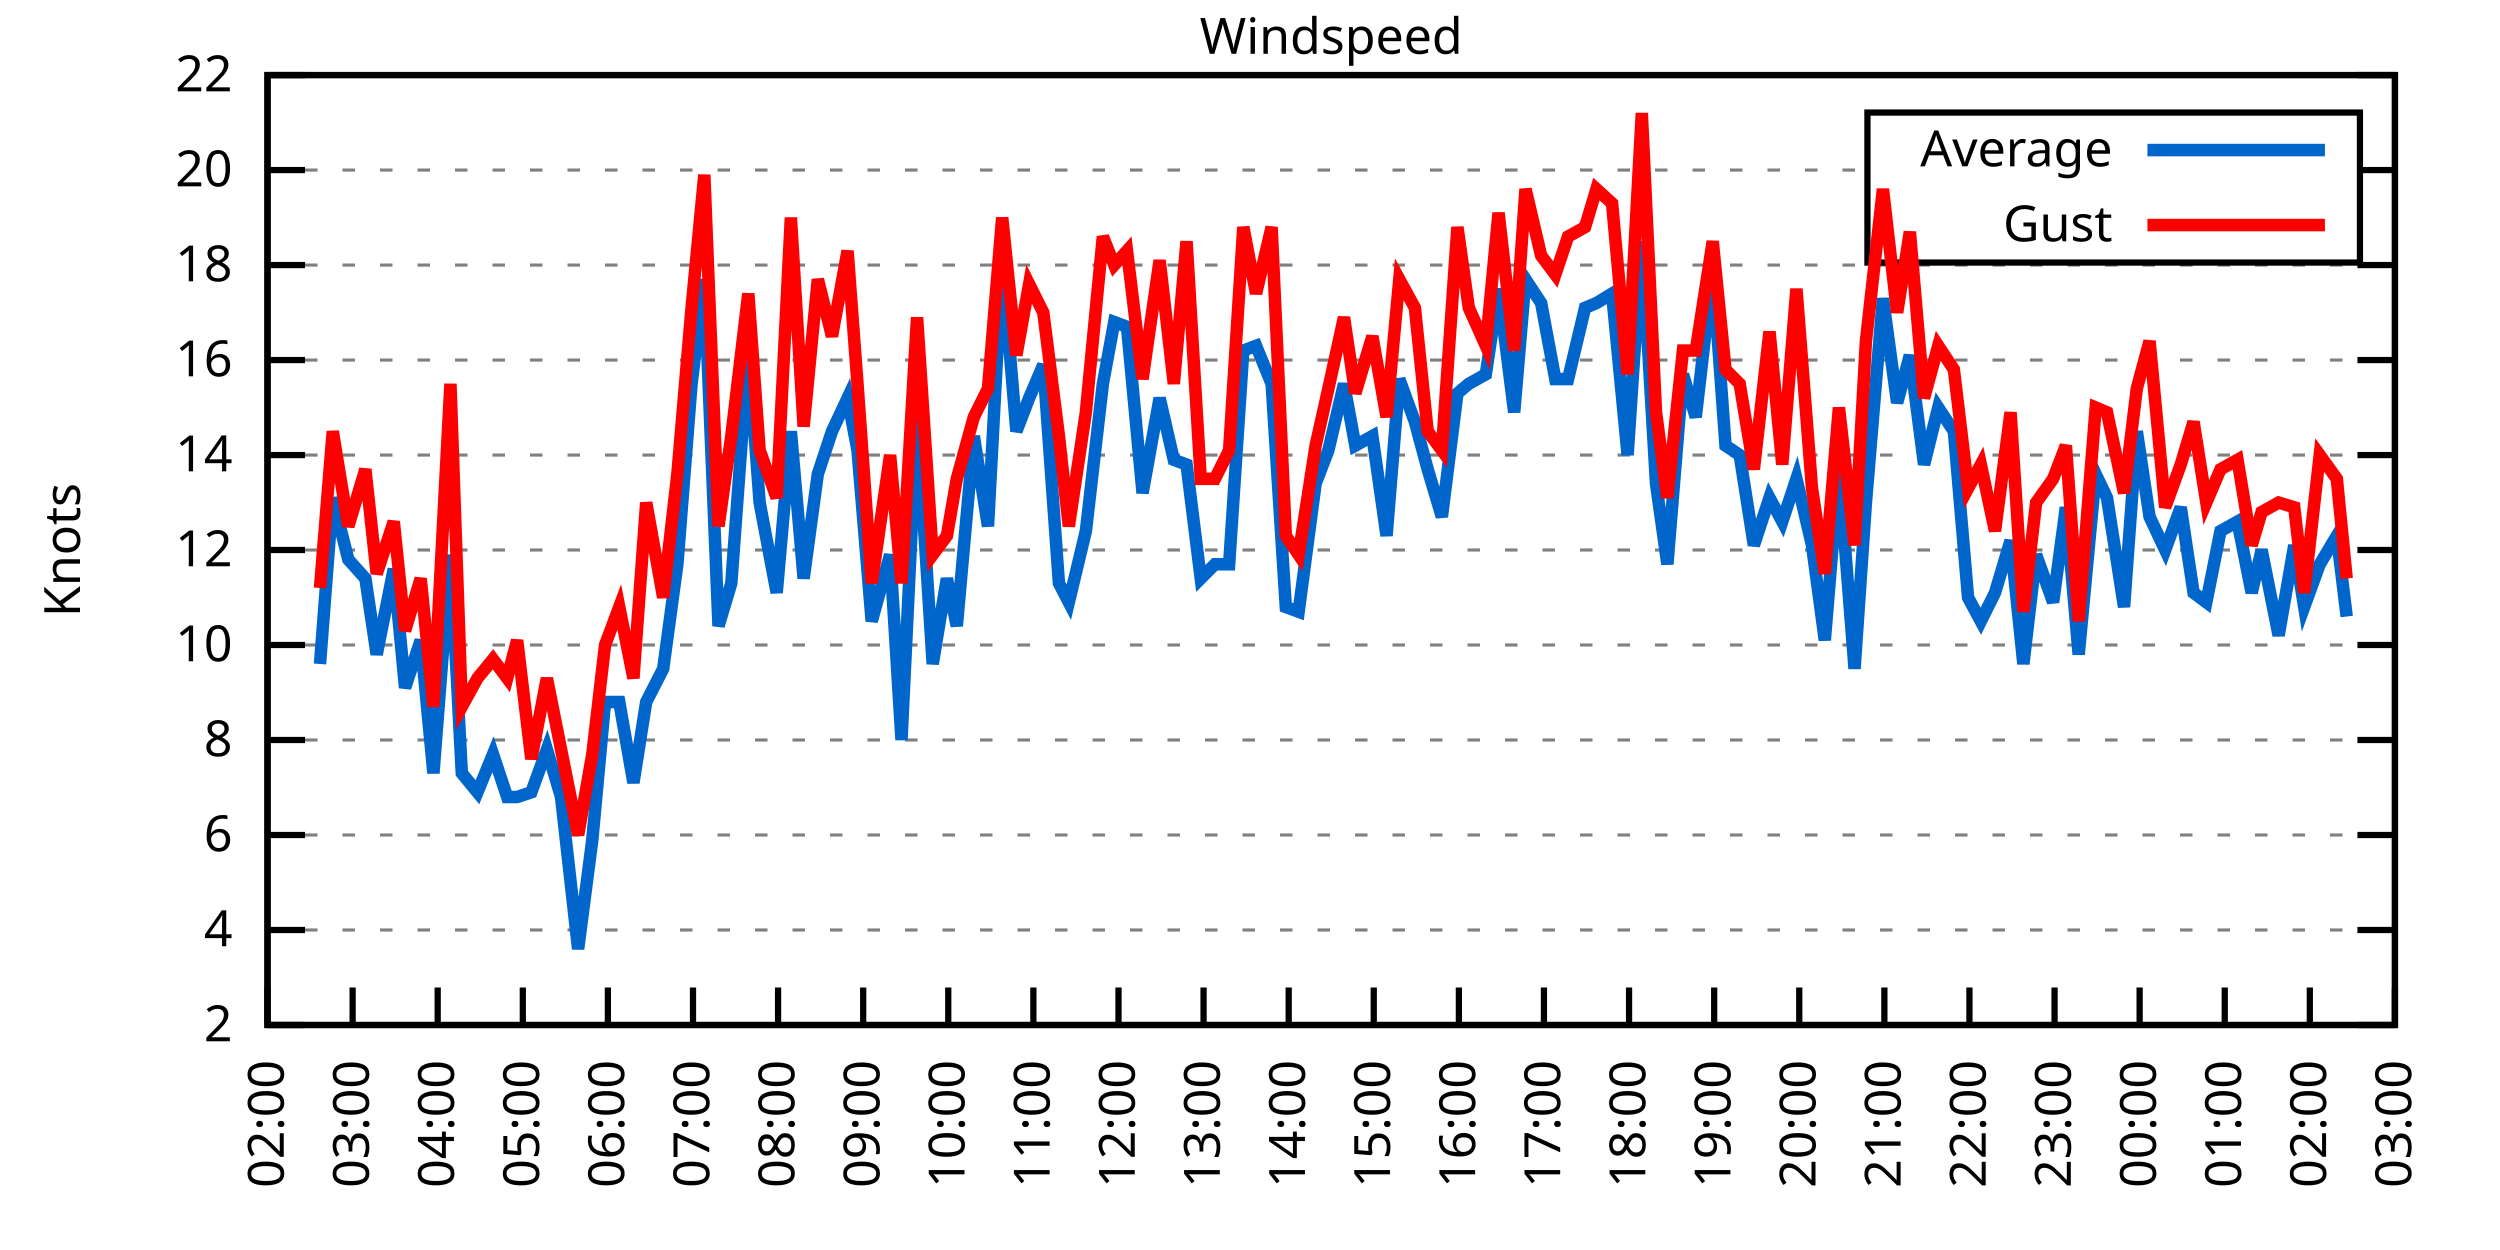
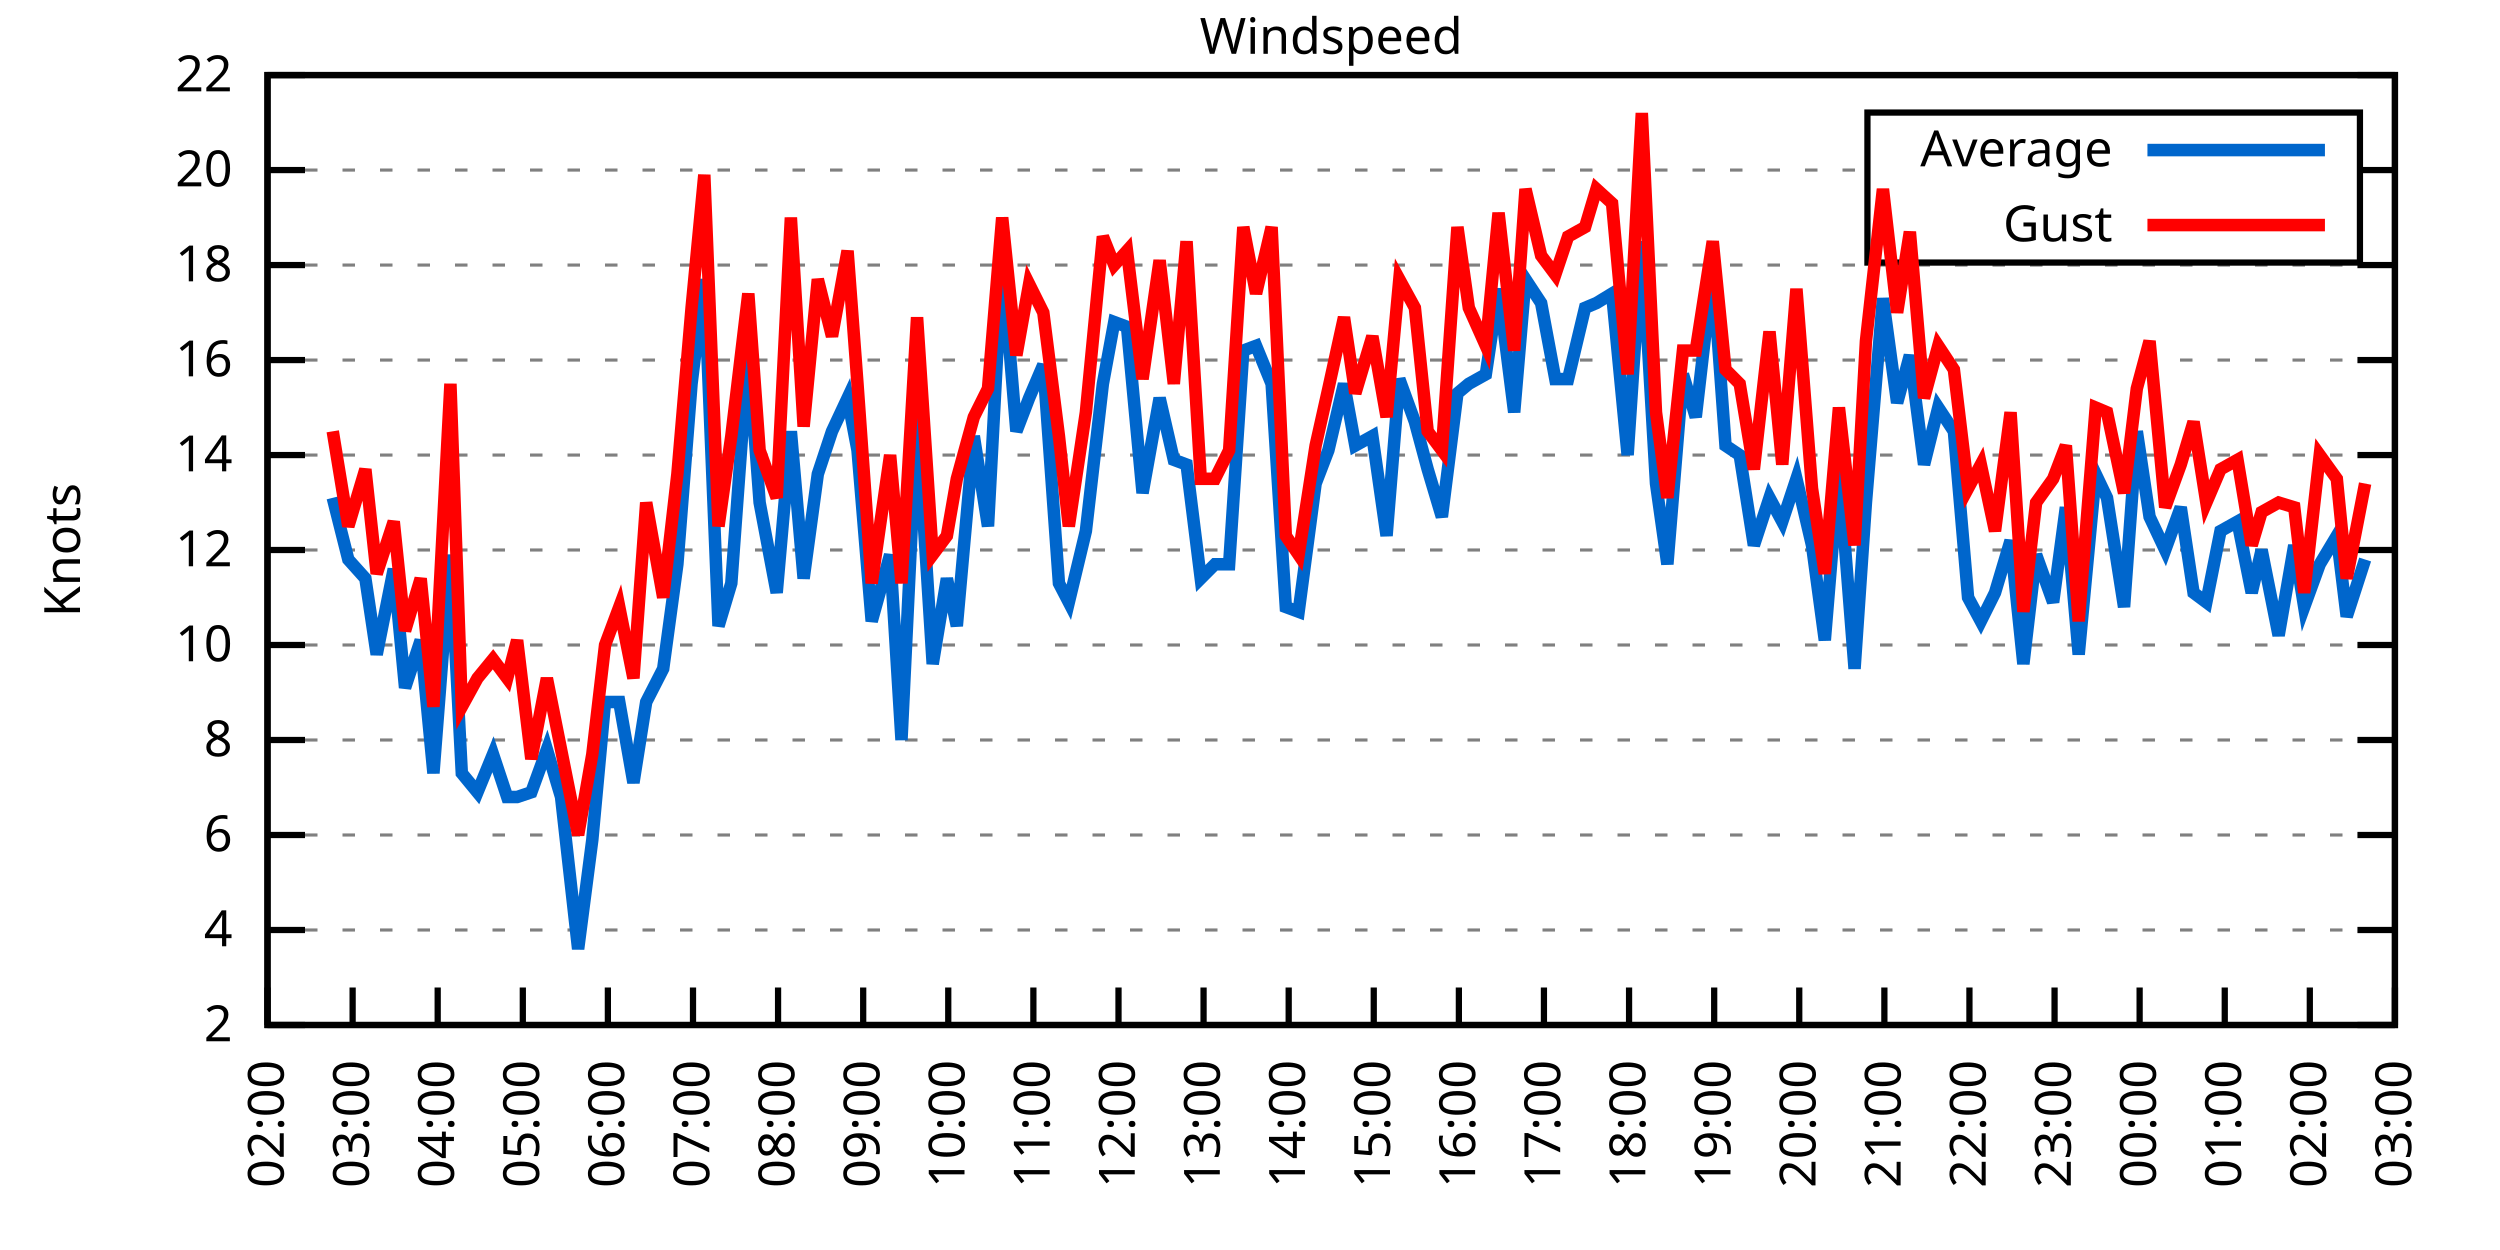
<svg xmlns="http://www.w3.org/2000/svg" xmlns:xlink="http://www.w3.org/1999/xlink" width="400" height="200" viewBox="0 0 400 200">
  <g id="gnuplot_canvas">
    <rect x="0" y="0" width="400" height="200" fill="none" />
    <defs>
      <circle id="gpDot" r="0.5" stroke-width="0.5" stroke="currentColor" />
      <path id="gpPt0" stroke-width="0.333" stroke="currentColor" d="M-1,0 h2 M0,-1 v2" />
      <path id="gpPt1" stroke-width="0.333" stroke="currentColor" d="M-1,-1 L1,1 M1,-1 L-1,1" />
      <path id="gpPt2" stroke-width="0.333" stroke="currentColor" d="M-1,0 L1,0 M0,-1 L0,1 M-1,-1 L1,1 M-1,1 L1,-1" />
      <rect id="gpPt3" stroke-width="0.333" stroke="currentColor" x="-1" y="-1" width="2" height="2" />
      <rect id="gpPt4" stroke-width="0.333" stroke="currentColor" fill="currentColor" x="-1" y="-1" width="2" height="2" />
      <circle id="gpPt5" stroke-width="0.333" stroke="currentColor" cx="0" cy="0" r="1" />
      <use xlink:href="#gpPt5" id="gpPt6" fill="currentColor" stroke="none" />
      <path id="gpPt7" stroke-width="0.333" stroke="currentColor" d="M0,-1.33 L-1.33,0.67 L1.33,0.67 z" />
      <use xlink:href="#gpPt7" id="gpPt8" fill="currentColor" stroke="none" />
      <use xlink:href="#gpPt7" id="gpPt9" stroke="currentColor" transform="rotate(180)" />
      <use xlink:href="#gpPt9" id="gpPt10" fill="currentColor" stroke="none" />
      <use xlink:href="#gpPt3" id="gpPt11" stroke="currentColor" transform="rotate(45)" />
      <use xlink:href="#gpPt11" id="gpPt12" fill="currentColor" stroke="none" />
      <path id="gpPt13" stroke-width="0.333" stroke="currentColor" d="M0,1.330 L1.265,0.411 L0.782,-1.067 L-0.782,-1.076 L-1.265,0.411 z" />
      <use xlink:href="#gpPt13" id="gpPt14" fill="currentColor" stroke="none" />
      <filter id="textbox" filterUnits="objectBoundingBox" x="0" y="0" height="1" width="1">
        <feFlood flood-color="white" flood-opacity="1" result="bgnd" />
        <feComposite in="SourceGraphic" in2="bgnd" operator="atop" />
      </filter>
      <filter id="greybox" filterUnits="objectBoundingBox" x="0" y="0" height="1" width="1">
        <feFlood flood-color="lightgrey" flood-opacity="1" result="grey" />
        <feComposite in="SourceGraphic" in2="grey" operator="atop" />
      </filter>
    </defs>
    <g fill="none" color="white" stroke="currentColor" stroke-width="1.00" stroke-linecap="butt" stroke-linejoin="miter">
</g>
    <g fill="none" color="black" stroke="currentColor" stroke-width="1.00" stroke-linecap="butt" stroke-linejoin="miter">
      <g stroke="none" shape-rendering="crispEdges">
        <polygon fill="rgb(255, 255, 255)" points="42.80,164.00 383.18,164.00 383.18,12.02 42.80,12.02 " />
      </g>
    </g>
    <g fill="none" color="black" stroke="currentColor" stroke-width="1.00" stroke-linecap="butt" stroke-linejoin="miter">
</g>
    <g fill="none" color="black" stroke="black" stroke-width="0.50" stroke-linecap="butt" stroke-linejoin="miter">
</g>
    <g fill="none" color="gray" stroke="currentColor" stroke-width="0.50" stroke-linecap="butt" stroke-linejoin="miter">
      <path stroke="gray" stroke-dasharray="2,4" class="gridline" d="M42.80,164.00 L383.19,164.00  " />
    </g>
    <g fill="none" color="gray" stroke="gray" stroke-width="1.00" stroke-linecap="butt" stroke-linejoin="miter">
</g>
    <g fill="none" color="black" stroke="currentColor" stroke-width="1.00" stroke-linecap="butt" stroke-linejoin="miter">
      <path stroke="black" d="M42.80,164.00 L48.80,164.00 M383.19,164.00 L377.19,164.00  " />
      <g transform="translate(37.20,166.60)" stroke="none" fill="black" font-family="Sans" font-size="8.00" text-anchor="end">
        <text>
          <tspan font-family="Sans"> 2</tspan>
        </text>
      </g>
    </g>
    <g fill="none" color="black" stroke="currentColor" stroke-width="1.00" stroke-linecap="butt" stroke-linejoin="miter">
</g>
    <g fill="none" color="black" stroke="black" stroke-width="0.50" stroke-linecap="butt" stroke-linejoin="miter">
</g>
    <g fill="none" color="gray" stroke="currentColor" stroke-width="0.50" stroke-linecap="butt" stroke-linejoin="miter">
      <path stroke="gray" stroke-dasharray="2,4" class="gridline" d="M42.80,148.80 L383.19,148.80  " />
    </g>
    <g fill="none" color="gray" stroke="gray" stroke-width="1.00" stroke-linecap="butt" stroke-linejoin="miter">
</g>
    <g fill="none" color="black" stroke="currentColor" stroke-width="1.00" stroke-linecap="butt" stroke-linejoin="miter">
      <path stroke="black" d="M42.80,148.80 L48.80,148.80 M383.19,148.80 L377.19,148.80  " />
      <g transform="translate(37.20,151.40)" stroke="none" fill="black" font-family="Sans" font-size="8.00" text-anchor="end">
        <text>
          <tspan font-family="Sans"> 4</tspan>
        </text>
      </g>
    </g>
    <g fill="none" color="black" stroke="currentColor" stroke-width="1.00" stroke-linecap="butt" stroke-linejoin="miter">
</g>
    <g fill="none" color="black" stroke="black" stroke-width="0.50" stroke-linecap="butt" stroke-linejoin="miter">
</g>
    <g fill="none" color="gray" stroke="currentColor" stroke-width="0.50" stroke-linecap="butt" stroke-linejoin="miter">
      <path stroke="gray" stroke-dasharray="2,4" class="gridline" d="M42.80,133.60 L383.19,133.60  " />
    </g>
    <g fill="none" color="gray" stroke="gray" stroke-width="1.00" stroke-linecap="butt" stroke-linejoin="miter">
</g>
    <g fill="none" color="black" stroke="currentColor" stroke-width="1.00" stroke-linecap="butt" stroke-linejoin="miter">
      <path stroke="black" d="M42.80,133.60 L48.80,133.60 M383.19,133.60 L377.19,133.60  " />
      <g transform="translate(37.20,136.20)" stroke="none" fill="black" font-family="Sans" font-size="8.00" text-anchor="end">
        <text>
          <tspan font-family="Sans"> 6</tspan>
        </text>
      </g>
    </g>
    <g fill="none" color="black" stroke="currentColor" stroke-width="1.00" stroke-linecap="butt" stroke-linejoin="miter">
</g>
    <g fill="none" color="black" stroke="black" stroke-width="0.50" stroke-linecap="butt" stroke-linejoin="miter">
</g>
    <g fill="none" color="gray" stroke="currentColor" stroke-width="0.50" stroke-linecap="butt" stroke-linejoin="miter">
      <path stroke="gray" stroke-dasharray="2,4" class="gridline" d="M42.80,118.40 L383.19,118.40  " />
    </g>
    <g fill="none" color="gray" stroke="gray" stroke-width="1.00" stroke-linecap="butt" stroke-linejoin="miter">
</g>
    <g fill="none" color="black" stroke="currentColor" stroke-width="1.00" stroke-linecap="butt" stroke-linejoin="miter">
      <path stroke="black" d="M42.80,118.40 L48.80,118.40 M383.19,118.40 L377.19,118.40  " />
      <g transform="translate(37.20,121.00)" stroke="none" fill="black" font-family="Sans" font-size="8.00" text-anchor="end">
        <text>
          <tspan font-family="Sans"> 8</tspan>
        </text>
      </g>
    </g>
    <g fill="none" color="black" stroke="currentColor" stroke-width="1.00" stroke-linecap="butt" stroke-linejoin="miter">
</g>
    <g fill="none" color="black" stroke="black" stroke-width="0.50" stroke-linecap="butt" stroke-linejoin="miter">
</g>
    <g fill="none" color="gray" stroke="currentColor" stroke-width="0.50" stroke-linecap="butt" stroke-linejoin="miter">
      <path stroke="gray" stroke-dasharray="2,4" class="gridline" d="M42.80,103.20 L383.19,103.20  " />
    </g>
    <g fill="none" color="gray" stroke="gray" stroke-width="1.00" stroke-linecap="butt" stroke-linejoin="miter">
</g>
    <g fill="none" color="black" stroke="currentColor" stroke-width="1.00" stroke-linecap="butt" stroke-linejoin="miter">
      <path stroke="black" d="M42.80,103.20 L48.80,103.20 M383.19,103.20 L377.19,103.20  " />
      <g transform="translate(37.20,105.80)" stroke="none" fill="black" font-family="Sans" font-size="8.00" text-anchor="end">
        <text>
          <tspan font-family="Sans"> 10</tspan>
        </text>
      </g>
    </g>
    <g fill="none" color="black" stroke="currentColor" stroke-width="1.00" stroke-linecap="butt" stroke-linejoin="miter">
</g>
    <g fill="none" color="black" stroke="black" stroke-width="0.50" stroke-linecap="butt" stroke-linejoin="miter">
</g>
    <g fill="none" color="gray" stroke="currentColor" stroke-width="0.50" stroke-linecap="butt" stroke-linejoin="miter">
      <path stroke="gray" stroke-dasharray="2,4" class="gridline" d="M42.80,88.00 L383.19,88.00  " />
    </g>
    <g fill="none" color="gray" stroke="gray" stroke-width="1.00" stroke-linecap="butt" stroke-linejoin="miter">
</g>
    <g fill="none" color="black" stroke="currentColor" stroke-width="1.00" stroke-linecap="butt" stroke-linejoin="miter">
      <path stroke="black" d="M42.80,88.00 L48.80,88.00 M383.19,88.00 L377.19,88.00  " />
      <g transform="translate(37.20,90.60)" stroke="none" fill="black" font-family="Sans" font-size="8.00" text-anchor="end">
        <text>
          <tspan font-family="Sans"> 12</tspan>
        </text>
      </g>
    </g>
    <g fill="none" color="black" stroke="currentColor" stroke-width="1.00" stroke-linecap="butt" stroke-linejoin="miter">
</g>
    <g fill="none" color="black" stroke="black" stroke-width="0.50" stroke-linecap="butt" stroke-linejoin="miter">
</g>
    <g fill="none" color="gray" stroke="currentColor" stroke-width="0.50" stroke-linecap="butt" stroke-linejoin="miter">
      <path stroke="gray" stroke-dasharray="2,4" class="gridline" d="M42.80,72.81 L383.19,72.81  " />
    </g>
    <g fill="none" color="gray" stroke="gray" stroke-width="1.00" stroke-linecap="butt" stroke-linejoin="miter">
</g>
    <g fill="none" color="black" stroke="currentColor" stroke-width="1.00" stroke-linecap="butt" stroke-linejoin="miter">
      <path stroke="black" d="M42.80,72.81 L48.80,72.81 M383.19,72.81 L377.19,72.81  " />
      <g transform="translate(37.20,75.41)" stroke="none" fill="black" font-family="Sans" font-size="8.00" text-anchor="end">
        <text>
          <tspan font-family="Sans"> 14</tspan>
        </text>
      </g>
    </g>
    <g fill="none" color="black" stroke="currentColor" stroke-width="1.00" stroke-linecap="butt" stroke-linejoin="miter">
</g>
    <g fill="none" color="black" stroke="black" stroke-width="0.50" stroke-linecap="butt" stroke-linejoin="miter">
</g>
    <g fill="none" color="gray" stroke="currentColor" stroke-width="0.50" stroke-linecap="butt" stroke-linejoin="miter">
      <path stroke="gray" stroke-dasharray="2,4" class="gridline" d="M42.80,57.61 L383.19,57.61  " />
    </g>
    <g fill="none" color="gray" stroke="gray" stroke-width="1.00" stroke-linecap="butt" stroke-linejoin="miter">
</g>
    <g fill="none" color="black" stroke="currentColor" stroke-width="1.00" stroke-linecap="butt" stroke-linejoin="miter">
      <path stroke="black" d="M42.80,57.61 L48.80,57.61 M383.19,57.61 L377.19,57.61  " />
      <g transform="translate(37.20,60.21)" stroke="none" fill="black" font-family="Sans" font-size="8.00" text-anchor="end">
        <text>
          <tspan font-family="Sans"> 16</tspan>
        </text>
      </g>
    </g>
    <g fill="none" color="black" stroke="currentColor" stroke-width="1.00" stroke-linecap="butt" stroke-linejoin="miter">
</g>
    <g fill="none" color="black" stroke="black" stroke-width="0.50" stroke-linecap="butt" stroke-linejoin="miter">
</g>
    <g fill="none" color="gray" stroke="currentColor" stroke-width="0.50" stroke-linecap="butt" stroke-linejoin="miter">
      <path stroke="gray" stroke-dasharray="2,4" class="gridline" d="M42.80,42.41 L383.19,42.41  " />
    </g>
    <g fill="none" color="gray" stroke="gray" stroke-width="1.00" stroke-linecap="butt" stroke-linejoin="miter">
</g>
    <g fill="none" color="black" stroke="currentColor" stroke-width="1.00" stroke-linecap="butt" stroke-linejoin="miter">
      <path stroke="black" d="M42.80,42.41 L48.80,42.41 M383.19,42.41 L377.19,42.41  " />
      <g transform="translate(37.20,45.01)" stroke="none" fill="black" font-family="Sans" font-size="8.00" text-anchor="end">
        <text>
          <tspan font-family="Sans"> 18</tspan>
        </text>
      </g>
    </g>
    <g fill="none" color="black" stroke="currentColor" stroke-width="1.00" stroke-linecap="butt" stroke-linejoin="miter">
</g>
    <g fill="none" color="black" stroke="black" stroke-width="0.50" stroke-linecap="butt" stroke-linejoin="miter">
</g>
    <g fill="none" color="gray" stroke="currentColor" stroke-width="0.50" stroke-linecap="butt" stroke-linejoin="miter">
      <path stroke="gray" stroke-dasharray="2,4" class="gridline" d="M42.80,27.21 L298.79,27.21 M377.59,27.21 L383.19,27.21  " />
    </g>
    <g fill="none" color="gray" stroke="gray" stroke-width="1.00" stroke-linecap="butt" stroke-linejoin="miter">
</g>
    <g fill="none" color="black" stroke="currentColor" stroke-width="1.00" stroke-linecap="butt" stroke-linejoin="miter">
      <path stroke="black" d="M42.80,27.21 L48.80,27.21 M383.19,27.21 L377.19,27.21  " />
      <g transform="translate(37.20,29.81)" stroke="none" fill="black" font-family="Sans" font-size="8.00" text-anchor="end">
        <text>
          <tspan font-family="Sans"> 20</tspan>
        </text>
      </g>
    </g>
    <g fill="none" color="black" stroke="currentColor" stroke-width="1.00" stroke-linecap="butt" stroke-linejoin="miter">
</g>
    <g fill="none" color="black" stroke="black" stroke-width="0.50" stroke-linecap="butt" stroke-linejoin="miter">
</g>
    <g fill="none" color="gray" stroke="currentColor" stroke-width="0.50" stroke-linecap="butt" stroke-linejoin="miter">
      <path stroke="gray" stroke-dasharray="2,4" class="gridline" d="M42.80,12.01 L383.19,12.01  " />
    </g>
    <g fill="none" color="gray" stroke="gray" stroke-width="1.00" stroke-linecap="butt" stroke-linejoin="miter">
</g>
    <g fill="none" color="black" stroke="currentColor" stroke-width="1.00" stroke-linecap="butt" stroke-linejoin="miter">
      <path stroke="black" d="M42.80,12.01 L48.80,12.01 M383.19,12.01 L377.19,12.01  " />
      <g transform="translate(37.20,14.61)" stroke="none" fill="black" font-family="Sans" font-size="8.00" text-anchor="end">
        <text>
          <tspan font-family="Sans"> 22</tspan>
        </text>
      </g>
    </g>
    <g fill="none" color="black" stroke="currentColor" stroke-width="1.00" stroke-linecap="butt" stroke-linejoin="miter">
      <path stroke="black" d="M42.80,164.00 L42.80,158.00  " />
      <g transform="translate(45.40,169.60) rotate(270.00)" stroke="none" fill="black" font-family="Sans" font-size="8.00" text-anchor="end">
        <text>
          <tspan font-family="Sans">02:00</tspan>
        </text>
      </g>
    </g>
    <g fill="none" color="black" stroke="currentColor" stroke-width="1.00" stroke-linecap="butt" stroke-linejoin="miter">
      <path stroke="black" d="M56.42,164.00 L56.42,158.00  " />
      <g transform="translate(59.02,169.60) rotate(270.00)" stroke="none" fill="black" font-family="Sans" font-size="8.00" text-anchor="end">
        <text>
          <tspan font-family="Sans">03:00</tspan>
        </text>
      </g>
    </g>
    <g fill="none" color="black" stroke="currentColor" stroke-width="1.00" stroke-linecap="butt" stroke-linejoin="miter">
      <path stroke="black" d="M70.03,164.00 L70.03,158.00  " />
      <g transform="translate(72.63,169.60) rotate(270.00)" stroke="none" fill="black" font-family="Sans" font-size="8.00" text-anchor="end">
        <text>
          <tspan font-family="Sans">04:00</tspan>
        </text>
      </g>
    </g>
    <g fill="none" color="black" stroke="currentColor" stroke-width="1.00" stroke-linecap="butt" stroke-linejoin="miter">
      <path stroke="black" d="M83.65,164.00 L83.65,158.00  " />
      <g transform="translate(86.25,169.60) rotate(270.00)" stroke="none" fill="black" font-family="Sans" font-size="8.00" text-anchor="end">
        <text>
          <tspan font-family="Sans">05:00</tspan>
        </text>
      </g>
    </g>
    <g fill="none" color="black" stroke="currentColor" stroke-width="1.00" stroke-linecap="butt" stroke-linejoin="miter">
      <path stroke="black" d="M97.26,164.00 L97.26,158.00  " />
      <g transform="translate(99.86,169.60) rotate(270.00)" stroke="none" fill="black" font-family="Sans" font-size="8.00" text-anchor="end">
        <text>
          <tspan font-family="Sans">06:00</tspan>
        </text>
      </g>
    </g>
    <g fill="none" color="black" stroke="currentColor" stroke-width="1.00" stroke-linecap="butt" stroke-linejoin="miter">
      <path stroke="black" d="M110.88,164.00 L110.88,158.00  " />
      <g transform="translate(113.48,169.60) rotate(270.00)" stroke="none" fill="black" font-family="Sans" font-size="8.00" text-anchor="end">
        <text>
          <tspan font-family="Sans">07:00</tspan>
        </text>
      </g>
    </g>
    <g fill="none" color="black" stroke="currentColor" stroke-width="1.00" stroke-linecap="butt" stroke-linejoin="miter">
      <path stroke="black" d="M124.49,164.00 L124.49,158.00  " />
      <g transform="translate(127.09,169.60) rotate(270.00)" stroke="none" fill="black" font-family="Sans" font-size="8.00" text-anchor="end">
        <text>
          <tspan font-family="Sans">08:00</tspan>
        </text>
      </g>
    </g>
    <g fill="none" color="black" stroke="currentColor" stroke-width="1.00" stroke-linecap="butt" stroke-linejoin="miter">
      <path stroke="black" d="M138.11,164.00 L138.11,158.00  " />
      <g transform="translate(140.71,169.60) rotate(270.00)" stroke="none" fill="black" font-family="Sans" font-size="8.00" text-anchor="end">
        <text>
          <tspan font-family="Sans">09:00</tspan>
        </text>
      </g>
    </g>
    <g fill="none" color="black" stroke="currentColor" stroke-width="1.00" stroke-linecap="butt" stroke-linejoin="miter">
      <path stroke="black" d="M151.72,164.00 L151.72,158.00  " />
      <g transform="translate(154.32,169.60) rotate(270.00)" stroke="none" fill="black" font-family="Sans" font-size="8.00" text-anchor="end">
        <text>
          <tspan font-family="Sans">10:00</tspan>
        </text>
      </g>
    </g>
    <g fill="none" color="black" stroke="currentColor" stroke-width="1.00" stroke-linecap="butt" stroke-linejoin="miter">
      <path stroke="black" d="M165.34,164.00 L165.34,158.00  " />
      <g transform="translate(167.94,169.60) rotate(270.00)" stroke="none" fill="black" font-family="Sans" font-size="8.00" text-anchor="end">
        <text>
          <tspan font-family="Sans">11:00</tspan>
        </text>
      </g>
    </g>
    <g fill="none" color="black" stroke="currentColor" stroke-width="1.00" stroke-linecap="butt" stroke-linejoin="miter">
      <path stroke="black" d="M178.96,164.00 L178.96,158.00  " />
      <g transform="translate(181.56,169.60) rotate(270.00)" stroke="none" fill="black" font-family="Sans" font-size="8.00" text-anchor="end">
        <text>
          <tspan font-family="Sans">12:00</tspan>
        </text>
      </g>
    </g>
    <g fill="none" color="black" stroke="currentColor" stroke-width="1.00" stroke-linecap="butt" stroke-linejoin="miter">
      <path stroke="black" d="M192.57,164.00 L192.57,158.00  " />
      <g transform="translate(195.17,169.60) rotate(270.00)" stroke="none" fill="black" font-family="Sans" font-size="8.00" text-anchor="end">
        <text>
          <tspan font-family="Sans">13:00</tspan>
        </text>
      </g>
    </g>
    <g fill="none" color="black" stroke="currentColor" stroke-width="1.00" stroke-linecap="butt" stroke-linejoin="miter">
      <path stroke="black" d="M206.19,164.00 L206.19,158.00  " />
      <g transform="translate(208.79,169.60) rotate(270.00)" stroke="none" fill="black" font-family="Sans" font-size="8.00" text-anchor="end">
        <text>
          <tspan font-family="Sans">14:00</tspan>
        </text>
      </g>
    </g>
    <g fill="none" color="black" stroke="currentColor" stroke-width="1.00" stroke-linecap="butt" stroke-linejoin="miter">
      <path stroke="black" d="M219.80,164.00 L219.80,158.00  " />
      <g transform="translate(222.40,169.60) rotate(270.00)" stroke="none" fill="black" font-family="Sans" font-size="8.00" text-anchor="end">
        <text>
          <tspan font-family="Sans">15:00</tspan>
        </text>
      </g>
    </g>
    <g fill="none" color="black" stroke="currentColor" stroke-width="1.00" stroke-linecap="butt" stroke-linejoin="miter">
      <path stroke="black" d="M233.42,164.00 L233.42,158.00  " />
      <g transform="translate(236.02,169.60) rotate(270.00)" stroke="none" fill="black" font-family="Sans" font-size="8.00" text-anchor="end">
        <text>
          <tspan font-family="Sans">16:00</tspan>
        </text>
      </g>
    </g>
    <g fill="none" color="black" stroke="currentColor" stroke-width="1.00" stroke-linecap="butt" stroke-linejoin="miter">
      <path stroke="black" d="M247.03,164.00 L247.03,158.00  " />
      <g transform="translate(249.63,169.60) rotate(270.00)" stroke="none" fill="black" font-family="Sans" font-size="8.00" text-anchor="end">
        <text>
          <tspan font-family="Sans">17:00</tspan>
        </text>
      </g>
    </g>
    <g fill="none" color="black" stroke="currentColor" stroke-width="1.00" stroke-linecap="butt" stroke-linejoin="miter">
      <path stroke="black" d="M260.65,164.00 L260.65,158.00  " />
      <g transform="translate(263.25,169.60) rotate(270.00)" stroke="none" fill="black" font-family="Sans" font-size="8.00" text-anchor="end">
        <text>
          <tspan font-family="Sans">18:00</tspan>
        </text>
      </g>
    </g>
    <g fill="none" color="black" stroke="currentColor" stroke-width="1.00" stroke-linecap="butt" stroke-linejoin="miter">
      <path stroke="black" d="M274.27,164.00 L274.27,158.00  " />
      <g transform="translate(276.87,169.60) rotate(270.00)" stroke="none" fill="black" font-family="Sans" font-size="8.00" text-anchor="end">
        <text>
          <tspan font-family="Sans">19:00</tspan>
        </text>
      </g>
    </g>
    <g fill="none" color="black" stroke="currentColor" stroke-width="1.00" stroke-linecap="butt" stroke-linejoin="miter">
      <path stroke="black" d="M287.88,164.00 L287.88,158.00  " />
      <g transform="translate(290.48,169.60) rotate(270.00)" stroke="none" fill="black" font-family="Sans" font-size="8.00" text-anchor="end">
        <text>
          <tspan font-family="Sans">20:00</tspan>
        </text>
      </g>
    </g>
    <g fill="none" color="black" stroke="currentColor" stroke-width="1.00" stroke-linecap="butt" stroke-linejoin="miter">
      <path stroke="black" d="M301.50,164.00 L301.50,158.00  " />
      <g transform="translate(304.10,169.60) rotate(270.00)" stroke="none" fill="black" font-family="Sans" font-size="8.00" text-anchor="end">
        <text>
          <tspan font-family="Sans">21:00</tspan>
        </text>
      </g>
    </g>
    <g fill="none" color="black" stroke="currentColor" stroke-width="1.00" stroke-linecap="butt" stroke-linejoin="miter">
      <path stroke="black" d="M315.11,164.00 L315.11,158.00  " />
      <g transform="translate(317.71,169.60) rotate(270.00)" stroke="none" fill="black" font-family="Sans" font-size="8.00" text-anchor="end">
        <text>
          <tspan font-family="Sans">22:00</tspan>
        </text>
      </g>
    </g>
    <g fill="none" color="black" stroke="currentColor" stroke-width="1.00" stroke-linecap="butt" stroke-linejoin="miter">
      <path stroke="black" d="M328.73,164.00 L328.73,158.00  " />
      <g transform="translate(331.33,169.60) rotate(270.00)" stroke="none" fill="black" font-family="Sans" font-size="8.00" text-anchor="end">
        <text>
          <tspan font-family="Sans">23:00</tspan>
        </text>
      </g>
    </g>
    <g fill="none" color="black" stroke="currentColor" stroke-width="1.00" stroke-linecap="butt" stroke-linejoin="miter">
      <path stroke="black" d="M342.34,164.00 L342.34,158.00  " />
      <g transform="translate(344.94,169.60) rotate(270.00)" stroke="none" fill="black" font-family="Sans" font-size="8.00" text-anchor="end">
        <text>
          <tspan font-family="Sans">00:00</tspan>
        </text>
      </g>
    </g>
    <g fill="none" color="black" stroke="currentColor" stroke-width="1.00" stroke-linecap="butt" stroke-linejoin="miter">
      <path stroke="black" d="M355.96,164.00 L355.96,158.00  " />
      <g transform="translate(358.56,169.60) rotate(270.00)" stroke="none" fill="black" font-family="Sans" font-size="8.00" text-anchor="end">
        <text>
          <tspan font-family="Sans">01:00</tspan>
        </text>
      </g>
    </g>
    <g fill="none" color="black" stroke="currentColor" stroke-width="1.00" stroke-linecap="butt" stroke-linejoin="miter">
      <path stroke="black" d="M369.57,164.00 L369.57,158.00  " />
      <g transform="translate(372.17,169.60) rotate(270.00)" stroke="none" fill="black" font-family="Sans" font-size="8.00" text-anchor="end">
        <text>
          <tspan font-family="Sans">02:00</tspan>
        </text>
      </g>
    </g>
    <g fill="none" color="black" stroke="currentColor" stroke-width="1.00" stroke-linecap="butt" stroke-linejoin="miter">
      <path stroke="black" d="M383.19,164.00 L383.19,158.00  " />
      <g transform="translate(385.79,169.60) rotate(270.00)" stroke="none" fill="black" font-family="Sans" font-size="8.00" text-anchor="end">
        <text>
          <tspan font-family="Sans">03:00</tspan>
        </text>
      </g>
    </g>
    <g fill="none" color="black" stroke="currentColor" stroke-width="1.00" stroke-linecap="butt" stroke-linejoin="miter">
</g>
    <g fill="none" color="black" stroke="currentColor" stroke-width="1.00" stroke-linecap="butt" stroke-linejoin="miter">
      <path stroke="black" d="M42.80,12.01 L42.80,164.00 L383.19,164.00 L383.19,12.01 L42.80,12.01 Z  " />
    </g>
    <g fill="none" color="black" stroke="currentColor" stroke-width="1.00" stroke-linecap="butt" stroke-linejoin="miter">
</g>
    <g fill="none" color="black" stroke="currentColor" stroke-width="1.00" stroke-linecap="butt" stroke-linejoin="miter">
      <path stroke="black" d="M298.79,42.01 L298.79,18.01 L377.59,18.01 L377.59,42.01 L298.79,42.01 Z  " />
    </g>
    <g id="Windspeed_plot_1">
      <g fill="none" color="white" stroke="black" stroke-width="2.00" stroke-linecap="butt" stroke-linejoin="miter">
</g>
      <g fill="none" color="black" stroke="currentColor" stroke-width="2.00" stroke-linecap="butt" stroke-linejoin="miter">
        <g transform="translate(337.99,26.61)" stroke="none" fill="black" font-family="Sans" font-size="8.00" text-anchor="end">
          <text>
            <tspan font-family="Sans">Average</tspan>
          </text>
        </g>
      </g>
      <g fill="none" color="black" stroke="currentColor" stroke-width="2.00" stroke-linecap="butt" stroke-linejoin="miter">
-         <path stroke="rgb(  0, 102, 204)" d="M343.59,24.01 L371.99,24.01 M51.20,106.24 L53.24,79.65 L55.73,89.52 L58.46,92.56 L60.27,104.72 L63.00,91.04   L64.81,110.04 L67.31,102.44 L69.35,123.72 L72.07,88.76 L73.89,123.72 L76.39,126.76 L78.88,120.68 L81.15,127.52   L82.74,127.52 L85.01,126.76 L87.50,119.92 L89.77,127.52 L92.50,151.84 L94.77,134.36 L96.81,112.32 L99.08,112.32   L101.35,125.24 L103.39,112.32 L106.11,107.00 L108.38,90.28 L110.65,61.41 L112.69,44.69 L114.96,100.16 L117.01,93.32   L119.73,56.09 L121.54,80.41 L124.27,94.84 L126.54,69.01 L128.58,92.56 L130.85,75.85 L133.12,69.01 L135.61,63.69   L137.20,72.05 L139.47,99.40 L142.42,88.76 L144.24,118.40 L146.73,66.73 L149.23,106.24 L151.50,92.56 L153.09,100.16   L155.81,69.77 L158.08,84.21 L160.35,41.65 L162.62,69.01 L164.66,63.69 L166.93,58.37 L169.43,93.32 L171.01,96.36   L173.74,84.97 L176.46,61.41 L178.28,51.53 L180.32,52.29 L182.81,78.89 L185.54,63.69 L187.81,73.57 L189.85,74.33   L192.12,92.56 L194.39,90.28 L196.66,90.28 L198.93,56.09 L200.97,55.33 L203.46,61.41 L205.73,97.12 L207.78,97.88   L210.50,77.37 L212.54,72.05 L215.04,61.41 L216.85,71.29 L219.58,69.77 L221.85,85.73 L223.89,60.65 L226.38,67.49   L228.43,75.09 L230.70,82.69 L233.19,62.93 L235.01,61.41 L237.73,59.89 L239.77,46.21 L242.27,65.97 L244.08,44.69   L246.58,48.49 L248.85,60.65 L250.89,60.65 L253.61,49.25 L255.43,48.49 L257.93,46.97 L260.42,72.81 L262.69,38.61   L264.96,77.37 L266.78,90.28 L269.27,59.89 L271.32,66.73 L274.04,43.17 L276.08,71.29 L278.35,72.81 L280.62,87.25   L283.12,79.65 L285.16,83.45 L287.43,76.61 L289.92,87.25 L291.97,102.44 L294.23,75.09 L296.73,107.00 L298.55,80.41   L301.27,47.73 L303.54,64.45 L305.58,56.85 L307.85,74.33 L310.12,65.21 L312.62,69.01 L314.89,95.60 L316.93,99.40   L319.20,94.84 L321.69,86.49 L323.74,106.24 L325.78,88.76 L328.50,96.36 L330.54,81.17 L332.59,104.72 L335.31,75.85   L337.12,79.65 L339.85,97.12 L341.89,69.01 L343.93,82.69 L346.43,88.00 L348.92,81.17 L350.97,94.84 L353.01,96.36   L355.28,84.97 L358.00,83.45 L360.27,94.84 L361.86,88.00 L364.58,101.68 L367.08,87.25 L368.67,97.12 L371.16,90.28   L373.89,85.73 L375.47,98.64  " />
+         <path stroke="rgb(  0, 102, 204)" d="M343.59,24.01 L371.99,24.01 M53.24,79.65 L55.73,89.52 L58.46,92.56 L60.27,104.72 L63.00,91.04 L64.81,110.04   L67.31,102.44 L69.35,123.72 L72.07,88.76 L73.89,123.72 L76.39,126.76 L78.88,120.68 L81.15,127.52 L82.74,127.52   L85.01,126.76 L87.50,119.92 L89.77,127.52 L92.50,151.84 L94.77,134.36 L96.81,112.32 L99.08,112.32 L101.35,125.24   L103.39,112.32 L106.11,107.00 L108.38,90.28 L110.65,61.41 L112.69,44.69 L114.96,100.16 L117.01,93.32 L119.73,56.09   L121.54,80.41 L124.27,94.84 L126.54,69.01 L128.58,92.56 L130.85,75.85 L133.12,69.01 L135.61,63.69 L137.20,72.05   L139.47,99.40 L142.42,88.76 L144.24,118.40 L146.73,66.73 L149.23,106.24 L151.50,92.56 L153.09,100.16 L155.81,69.77   L158.08,84.21 L160.35,41.65 L162.62,69.01 L164.66,63.69 L166.93,58.37 L169.43,93.32 L171.01,96.36 L173.74,84.97   L176.46,61.41 L178.28,51.53 L180.32,52.29 L182.81,78.89 L185.54,63.69 L187.81,73.57 L189.85,74.33 L192.12,92.56   L194.39,90.28 L196.66,90.28 L198.93,56.09 L200.97,55.33 L203.46,61.41 L205.73,97.12 L207.78,97.88 L210.50,77.37   L212.54,72.05 L215.04,61.41 L216.85,71.29 L219.58,69.77 L221.85,85.73 L223.89,60.65 L226.38,67.49 L228.43,75.09   L230.70,82.69 L233.19,62.93 L235.01,61.41 L237.73,59.89 L239.77,46.21 L242.27,65.97 L244.08,44.69 L246.58,48.49   L248.85,60.65 L250.89,60.65 L253.61,49.25 L255.43,48.49 L257.93,46.97 L260.42,72.81 L262.69,38.61 L264.96,77.37   L266.78,90.28 L269.27,59.89 L271.32,66.73 L274.04,43.17 L276.08,71.29 L278.35,72.81 L280.62,87.25 L283.12,79.65   L285.16,83.45 L287.43,76.61 L289.92,87.25 L291.97,102.44 L294.23,75.09 L296.73,107.00 L298.55,80.41 L301.27,47.73   L303.54,64.45 L305.58,56.85 L307.85,74.33 L310.12,65.21 L312.62,69.01 L314.89,95.60 L316.93,99.40 L319.20,94.84   L321.69,86.49 L323.74,106.24 L325.78,88.76 L328.50,96.36 L330.54,81.17 L332.59,104.72 L335.31,75.85 L337.12,79.65   L339.85,97.12 L341.89,69.01 L343.93,82.69 L346.43,88.00 L348.92,81.17 L350.97,94.84 L353.01,96.36 L355.28,84.97   L358.00,83.45 L360.27,94.84 L361.86,88.00 L364.58,101.68 L367.08,87.25 L368.67,97.12 L371.16,90.28 L373.89,85.73   L375.47,98.64 L378.42,89.52  " />
      </g>
    </g>
    <g id="Windspeed_plot_2">
      <g fill="none" color="black" stroke="currentColor" stroke-width="2.00" stroke-linecap="butt" stroke-linejoin="miter">
        <g transform="translate(337.99,38.61)" stroke="none" fill="black" font-family="Sans" font-size="8.00" text-anchor="end">
          <text>
            <tspan font-family="Sans">Gust</tspan>
          </text>
        </g>
      </g>
      <g fill="none" color="black" stroke="currentColor" stroke-width="2.00" stroke-linecap="butt" stroke-linejoin="miter">
-         <path stroke="rgb(255,   0,   0)" d="M343.59,36.01 L371.99,36.01 M51.20,94.08 L53.24,69.01 L55.73,84.21 L58.46,75.09 L60.27,91.80 L63.00,83.45   L64.81,100.92 L67.31,92.56 L69.35,113.08 L72.07,61.41 L73.89,113.08 L76.39,108.52 L78.88,105.48 L81.15,108.52   L82.74,102.44 L85.01,121.44 L87.50,108.52 L89.77,119.92 L92.50,133.60 L94.77,120.68 L96.81,103.20 L99.08,97.12   L101.35,108.52 L103.39,80.41 L106.11,95.60 L108.38,75.85 L110.65,49.25 L112.69,27.97 L114.96,84.21 L117.01,69.77   L119.73,46.97 L121.54,72.05 L124.27,79.65 L126.54,34.81 L128.58,68.25 L130.85,44.69 L133.12,53.81 L135.61,40.13   L137.20,61.41 L139.47,93.32 L142.42,72.81 L144.24,93.32 L146.73,50.77 L149.23,88.76 L151.50,85.73 L153.09,76.61   L155.81,66.73 L158.08,62.17 L160.35,34.81 L162.62,56.85 L164.66,45.45 L166.93,50.01 L169.43,69.77 L171.01,84.21   L173.74,65.97 L176.46,37.85 L178.28,42.41 L180.32,40.13 L182.81,60.65 L185.54,41.65 L187.81,61.41 L189.85,38.61   L192.12,76.61 L194.39,76.61 L196.66,72.05 L198.93,36.33 L200.97,46.97 L203.46,36.33 L205.73,85.73 L207.78,88.76   L210.50,71.29 L212.54,62.17 L215.04,50.77 L216.85,62.93 L219.58,53.81 L221.85,66.73 L223.89,44.69 L226.38,49.25   L228.43,69.01 L230.70,72.05 L233.19,36.33 L235.01,49.25 L237.73,55.33 L239.77,34.05 L242.27,56.09 L244.08,30.25   L246.58,40.89 L248.85,43.93 L250.89,37.85 L253.61,36.33 L255.43,30.25 L257.93,32.53 L260.42,59.89 L262.69,18.09   L264.96,65.97 L266.78,79.65 L269.27,56.09 L271.32,56.09 L274.04,38.61 L276.08,59.13 L278.35,61.41 L280.62,75.09   L283.12,53.05 L285.16,74.33 L287.43,46.21 L289.92,78.13 L291.97,91.80 L294.23,65.21 L296.73,87.25 L298.55,54.57   L301.27,30.25 L303.54,50.01 L305.58,37.09 L307.85,63.69 L310.12,55.33 L312.62,59.13 L314.89,78.13 L316.93,74.33   L319.20,84.97 L321.69,65.97 L323.74,97.88 L325.78,80.41 L328.50,76.61 L330.54,71.29 L332.59,99.40 L335.31,65.21   L337.12,65.97 L339.85,78.89 L341.89,62.17 L343.93,54.57 L346.43,81.17 L348.92,74.33 L350.97,67.49 L353.01,80.41   L355.28,75.09 L358.00,73.57 L360.27,87.25 L361.86,81.93 L364.58,80.41 L367.08,81.17 L368.67,94.84 L371.16,72.81   L373.89,76.61 L375.47,92.56  " />
+         <path stroke="rgb(255,   0,   0)" d="M343.59,36.01 L371.99,36.01 M53.24,69.01 L55.73,84.21 L58.46,75.09 L60.27,91.80 L63.00,83.45 L64.81,100.92   L67.31,92.56 L69.35,113.08 L72.07,61.41 L73.89,113.08 L76.39,108.52 L78.88,105.48 L81.15,108.52 L82.74,102.44   L85.01,121.44 L87.50,108.52 L89.77,119.92 L92.50,133.60 L94.77,120.68 L96.81,103.20 L99.08,97.12 L101.35,108.52   L103.39,80.41 L106.11,95.60 L108.38,75.85 L110.65,49.25 L112.69,27.97 L114.96,84.21 L117.01,69.77 L119.73,46.97   L121.54,72.05 L124.27,79.65 L126.54,34.81 L128.58,68.25 L130.85,44.69 L133.12,53.81 L135.61,40.13 L137.20,61.41   L139.47,93.32 L142.42,72.81 L144.24,93.32 L146.73,50.77 L149.23,88.76 L151.50,85.73 L153.09,76.61 L155.81,66.73   L158.08,62.17 L160.35,34.81 L162.62,56.85 L164.66,45.45 L166.93,50.01 L169.43,69.77 L171.01,84.21 L173.74,65.97   L176.46,37.85 L178.28,42.41 L180.32,40.13 L182.81,60.65 L185.54,41.65 L187.81,61.41 L189.85,38.61 L192.12,76.61   L194.39,76.61 L196.66,72.05 L198.93,36.33 L200.97,46.97 L203.46,36.33 L205.73,85.73 L207.78,88.76 L210.50,71.29   L212.54,62.17 L215.04,50.77 L216.85,62.93 L219.58,53.81 L221.85,66.73 L223.89,44.69 L226.38,49.25 L228.43,69.01   L230.70,72.05 L233.19,36.33 L235.01,49.25 L237.73,55.33 L239.77,34.05 L242.27,56.09 L244.08,30.25 L246.58,40.89   L248.85,43.93 L250.89,37.85 L253.61,36.33 L255.43,30.25 L257.93,32.53 L260.42,59.89 L262.69,18.09 L264.96,65.97   L266.78,79.65 L269.27,56.09 L271.32,56.09 L274.04,38.61 L276.08,59.13 L278.35,61.41 L280.62,75.09 L283.12,53.05   L285.16,74.33 L287.43,46.21 L289.92,78.13 L291.97,91.80 L294.23,65.21 L296.73,87.25 L298.55,54.57 L301.27,30.25   L303.54,50.01 L305.58,37.09 L307.85,63.69 L310.12,55.33 L312.62,59.13 L314.89,78.13 L316.93,74.33 L319.20,84.97   L321.69,65.97 L323.74,97.88 L325.78,80.41 L328.50,76.61 L330.54,71.29 L332.59,99.40 L335.31,65.21 L337.12,65.97   L339.85,78.89 L341.89,62.17 L343.93,54.57 L346.43,81.17 L348.92,74.33 L350.97,67.49 L353.01,80.41 L355.28,75.09   L358.00,73.57 L360.27,87.25 L361.86,81.93 L364.58,80.41 L367.08,81.17 L368.67,94.84 L371.16,72.81 L373.89,76.61   L375.47,92.56 L378.42,77.37  " />
      </g>
    </g>
    <g fill="none" color="black" stroke="currentColor" stroke-width="2.00" stroke-linecap="butt" stroke-linejoin="miter">
</g>
    <g fill="none" color="black" stroke="black" stroke-width="1.00" stroke-linecap="butt" stroke-linejoin="miter">
</g>
    <g fill="none" color="black" stroke="currentColor" stroke-width="1.00" stroke-linecap="butt" stroke-linejoin="miter">
      <path stroke="black" d="M42.80,12.01 L42.80,164.00 L383.19,164.00 L383.19,12.01 L42.80,12.01 Z  " />
      <g transform="translate(12.80,88.01) rotate(270.00)" stroke="none" fill="black" font-family="Sans" font-size="8.00" text-anchor="middle">
        <text>
          <tspan font-family="Sans">Knots</tspan>
        </text>
      </g>
    </g>
    <g fill="none" color="black" stroke="currentColor" stroke-width="1.00" stroke-linecap="butt" stroke-linejoin="miter">
</g>
    <g fill="none" color="black" stroke="currentColor" stroke-width="1.00" stroke-linecap="butt" stroke-linejoin="miter">
      <g transform="translate(212.99,8.61)" stroke="none" fill="black" font-family="Sans" font-size="8.00" text-anchor="middle">
        <text>
          <tspan font-family="Sans">Windspeed</tspan>
        </text>
      </g>
    </g>
    <g fill="none" color="black" stroke="currentColor" stroke-width="1.00" stroke-linecap="butt" stroke-linejoin="miter">
</g>
  </g>
</svg>
